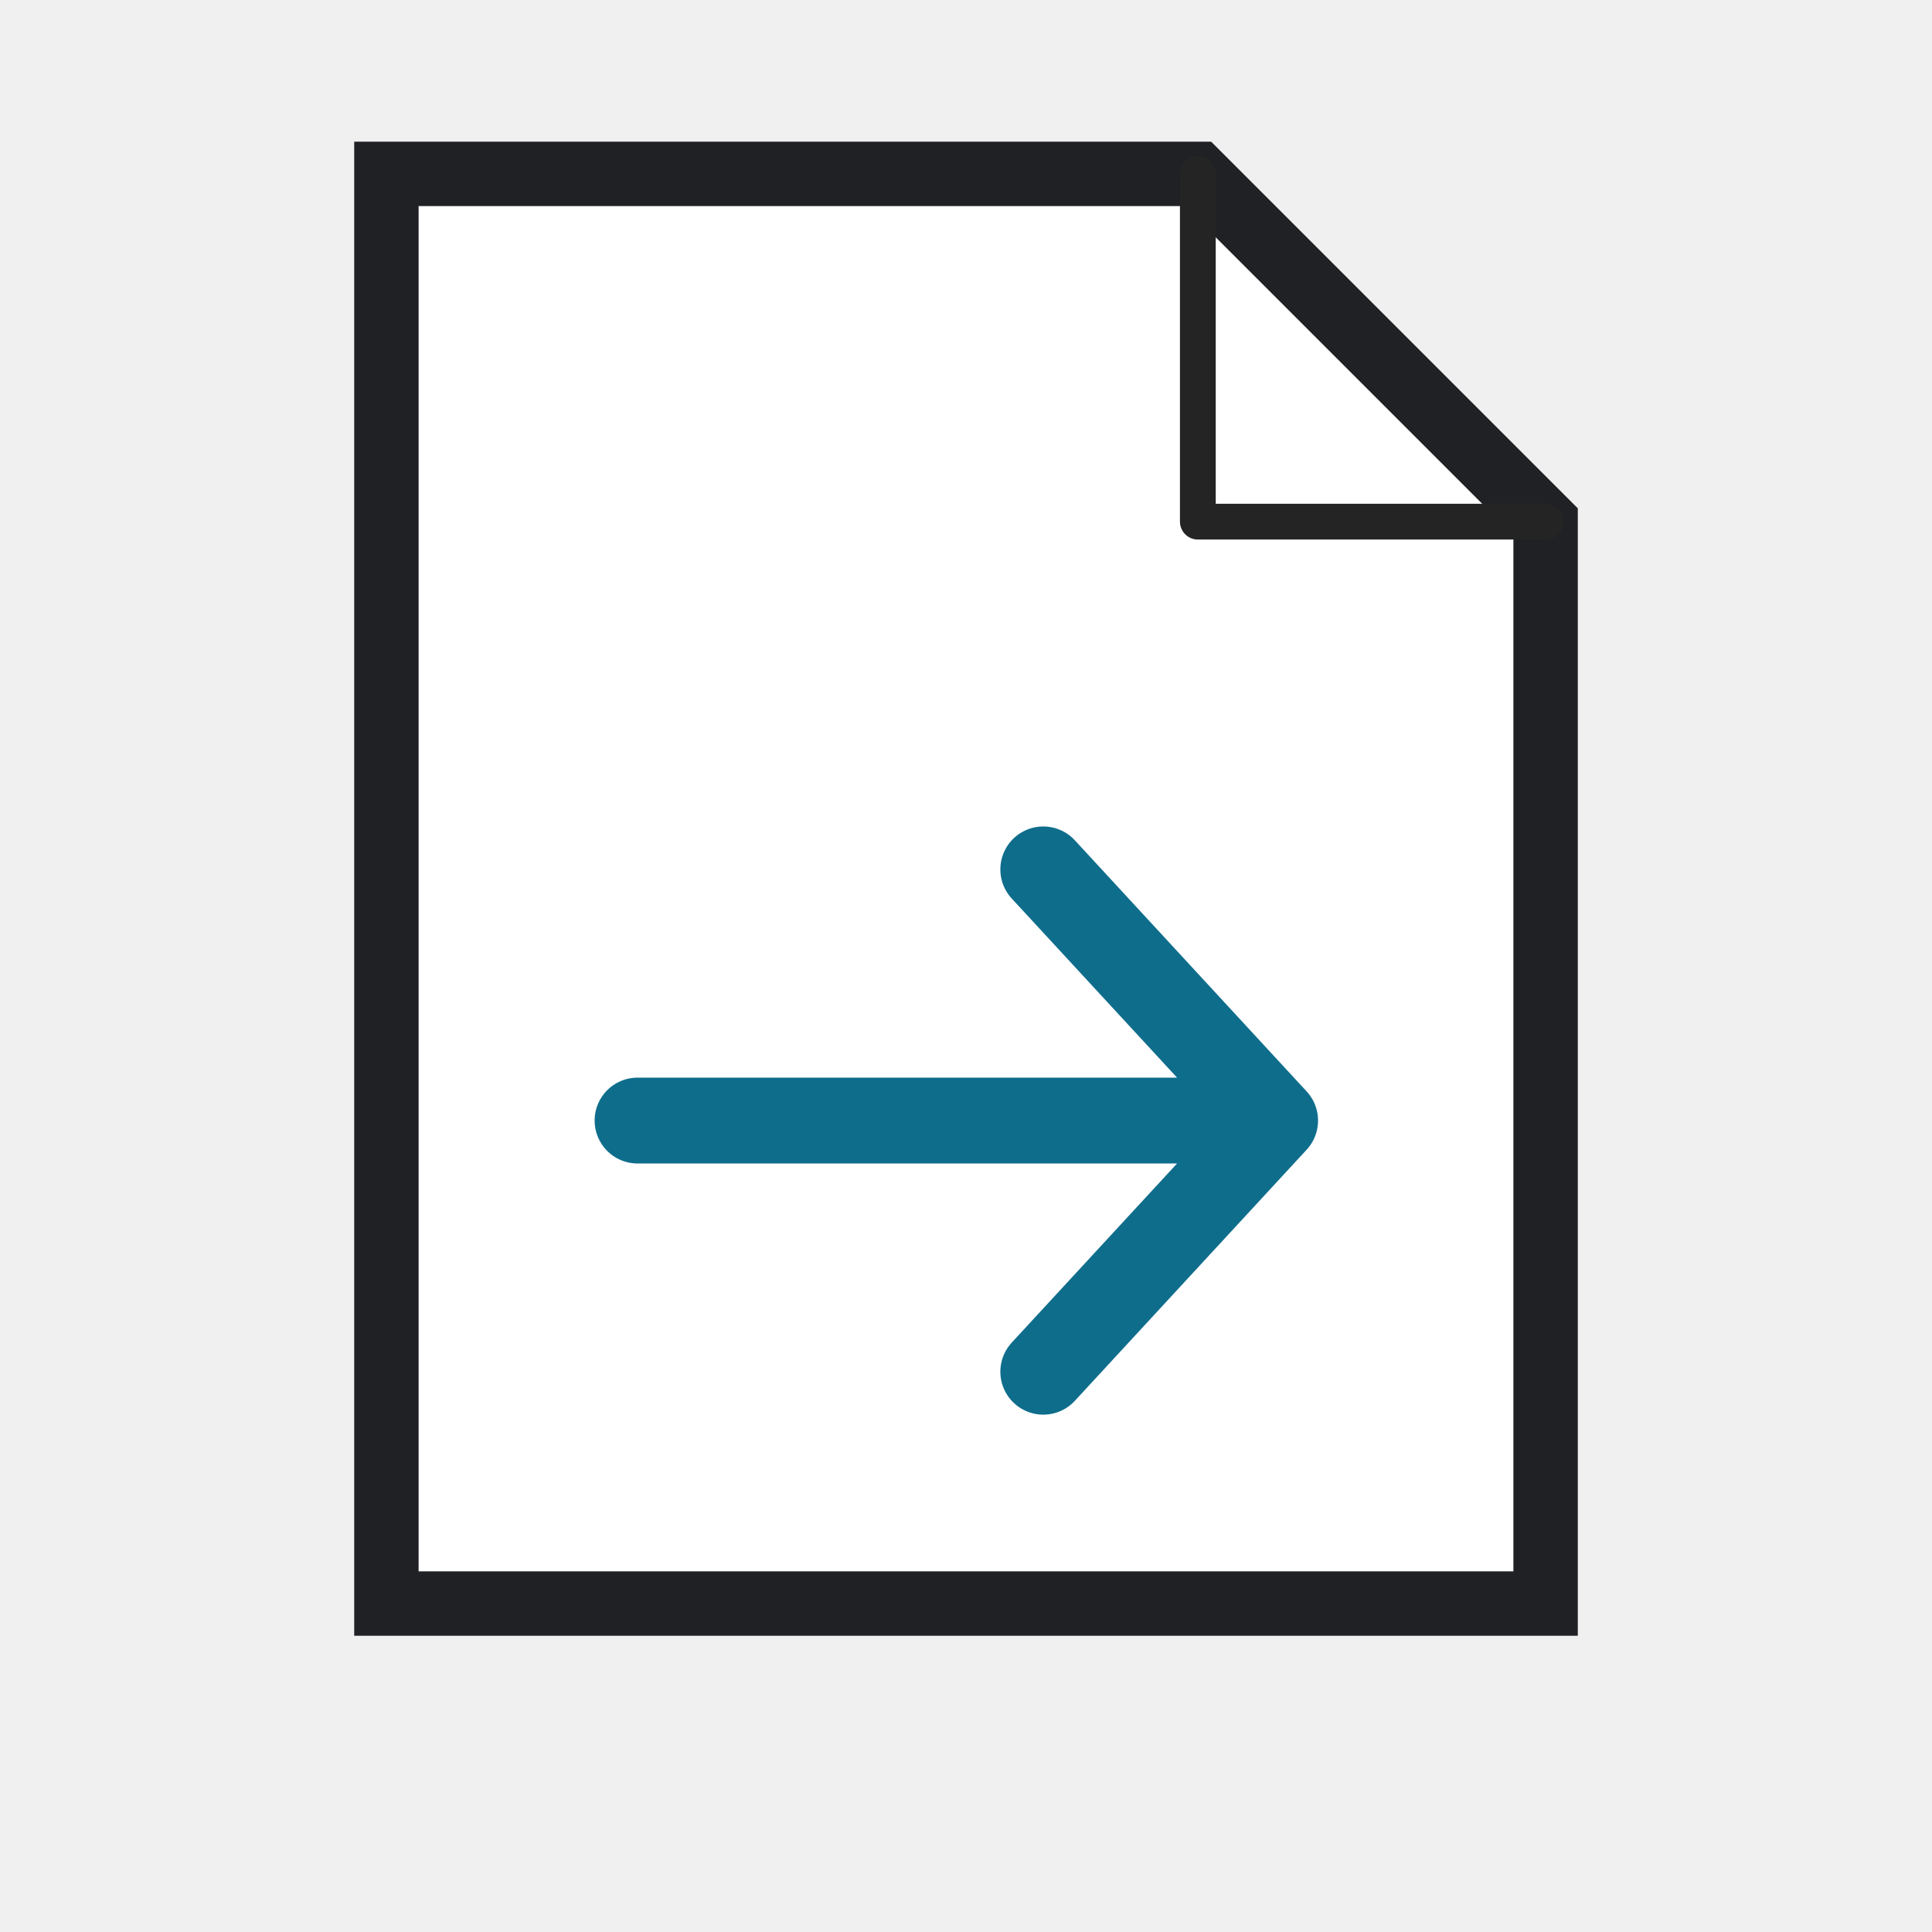
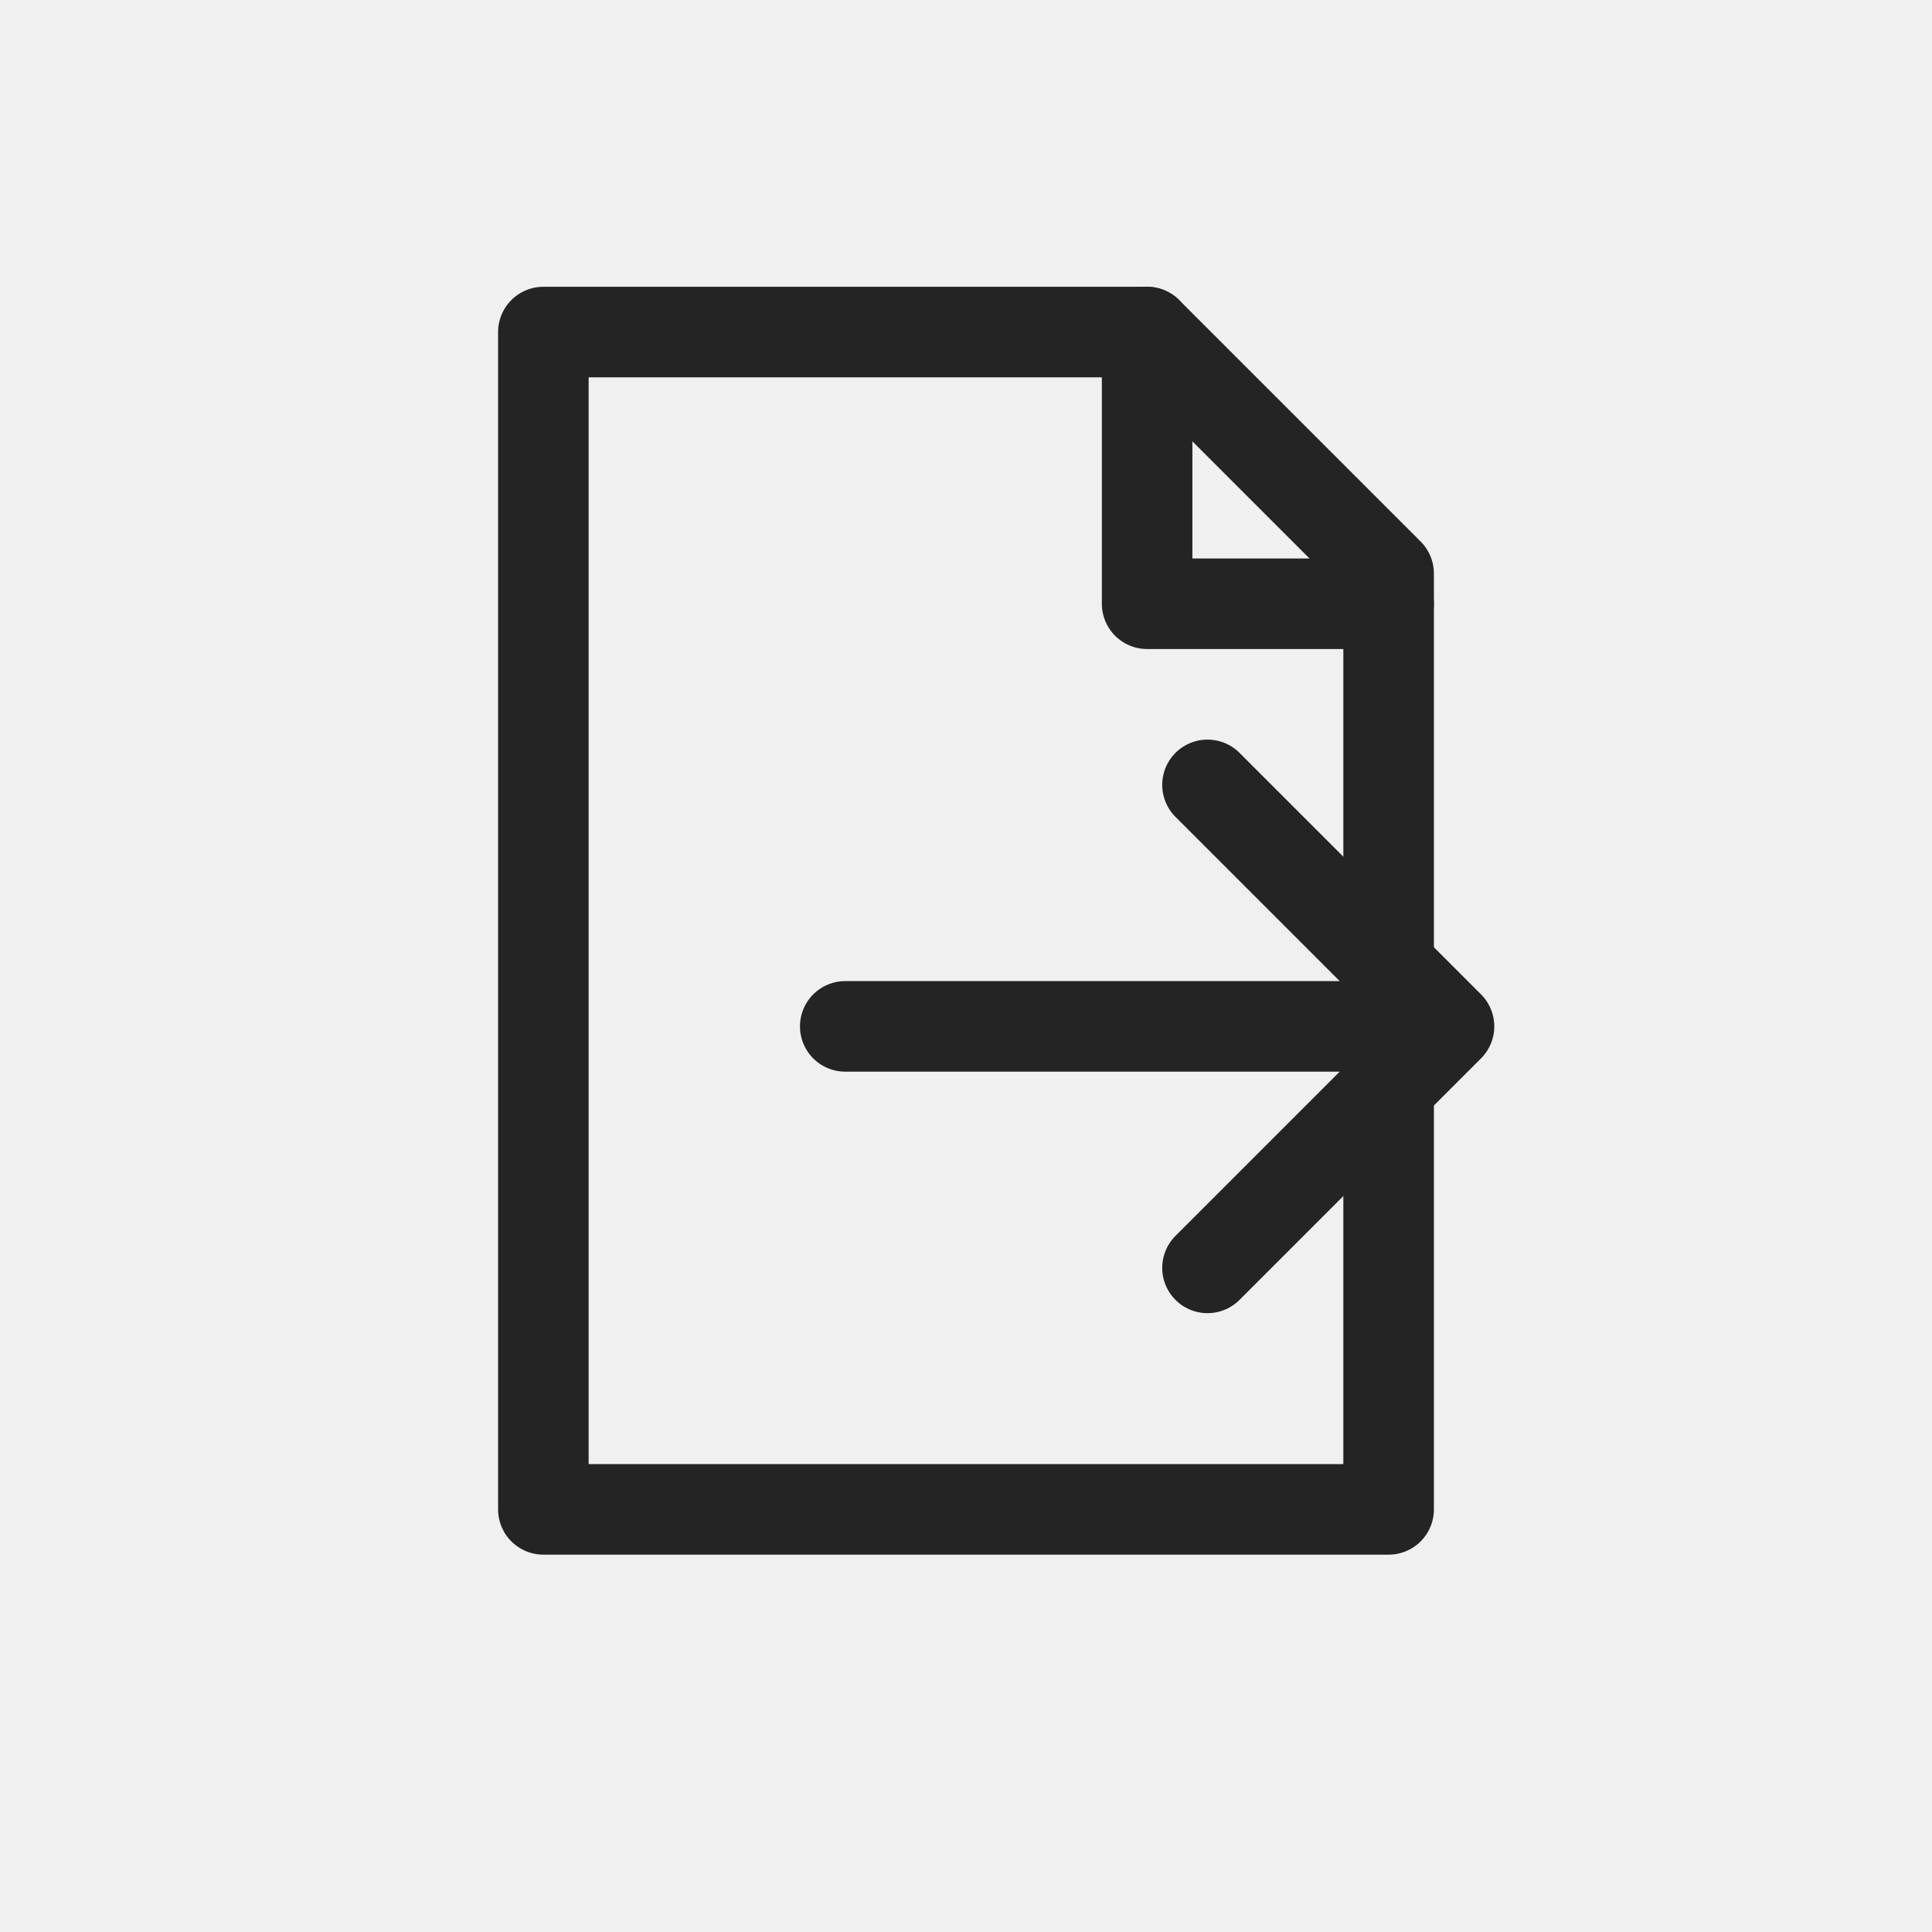
- <svg xmlns="http://www.w3.org/2000/svg" width="54" height="54" viewBox="0 0 54 54" role="img" aria-label="Export">
-   <rect width="54" height="54" fill="none" />
-   <g>
-     <path stroke="#202124" stroke-width="1.8" d="M10.8 4.86h22.68l9.72 9.72v30.24h-32.4z" fill="#ffffff" />
-     <path d="M33.48 4.86v9.72h9.72" fill="none" stroke="#242424" stroke-width="1.0" stroke-linecap="round" stroke-linejoin="round" />
-     <path stroke="#0F6D8C" stroke-width="2.4" stroke-linecap="round" stroke-linejoin="round" fill="none" d="M17.82 31.32H35.64M29.16 24.3l6.48 7.02-6.48 7.02" />
+ <svg xmlns="http://www.w3.org/2000/svg" width="32" height="32" viewBox="0 0 32 32" role="img" aria-label="Export">
+   <rect width="32" height="32" fill="none" />
+   <g fill="none" stroke="#242424" stroke-width="1.5" stroke-linecap="round" stroke-linejoin="round" vector-effect="non-scaling-stroke">
+     <path d="M9 5.5h10l4 4V25H9z" />
+     <path d="M19 5.5V10h4" />
+     <path d="M14 17h10M20 13l4 4-4 4" />
  </g>
</svg>
